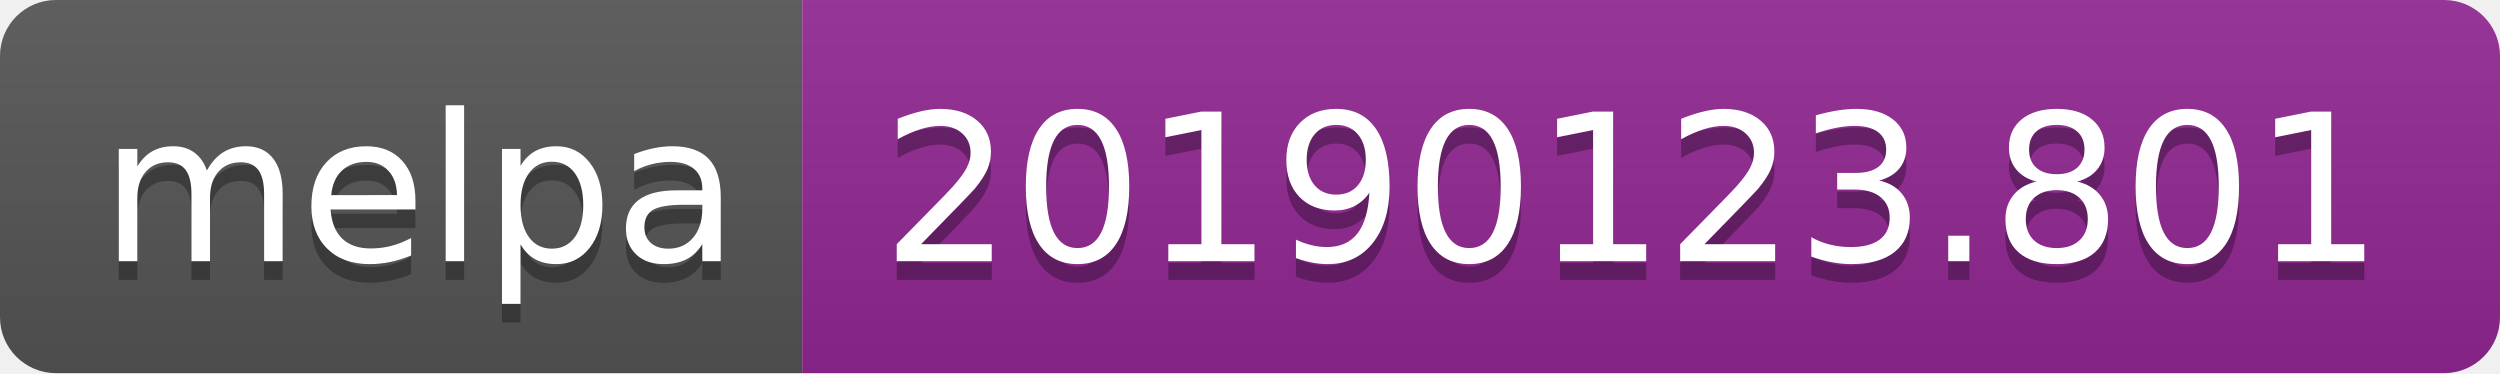
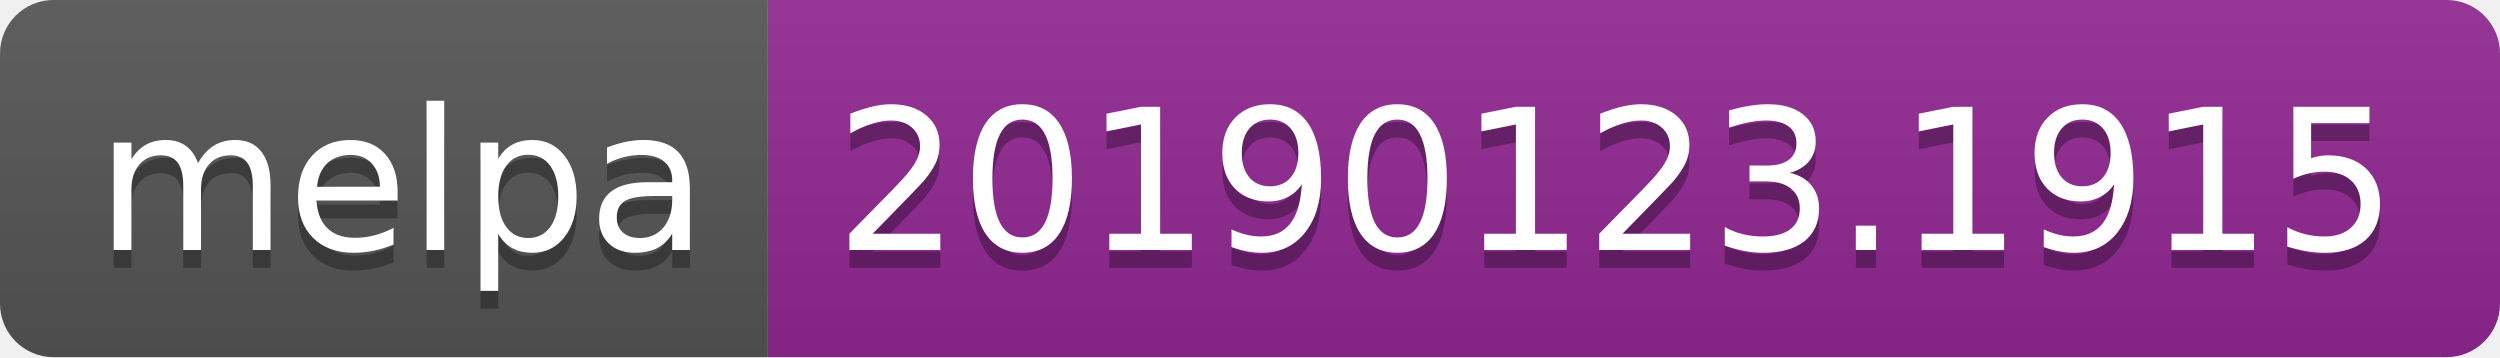
- <svg xmlns="http://www.w3.org/2000/svg" width="134" height="20">
+ <svg xmlns="http://www.w3.org/2000/svg" width="140" height="20">
  <linearGradient id="b" x2="0" y2="100%">
    <stop offset="0" stop-color="#bbb" stop-opacity=".1" />
    <stop offset="1" stop-opacity=".1" />
  </linearGradient>
  <clipPath id="a">
-     <rect width="134" height="20" rx="3" fill="#fff" />
+     <rect width="140" height="20" rx="3" fill="#fff" />
  </clipPath>
  <g clip-path="url(#a)">
    <path fill="#555" d="M0 0h43v20H0z" />
-     <path fill="#922793" d="M43 0h91v20H43z" />
-     <path fill="url(#b)" d="M0 0h134v20H0z" />
+     <path fill="#922793" d="M43 0h97v20H43z" />
+     <path fill="url(#b)" d="M0 0h140v20H0z" />
  </g>
  <g fill="#fff" text-anchor="middle" font-family="DejaVu Sans,Verdana,Geneva,sans-serif" font-size="110">
    <text x="225" y="150" fill="#010101" fill-opacity=".3" transform="scale(.1)" textLength="330">melpa</text>
    <text x="225" y="140" transform="scale(.1)" textLength="330">melpa</text>
-     <text x="875" y="150" fill="#010101" fill-opacity=".3" transform="scale(.1)" textLength="810">20190123.801</text>
-     <text x="875" y="140" transform="scale(.1)" textLength="810">20190123.801</text>
+     <text x="905" y="150" fill="#010101" fill-opacity=".3" transform="scale(.1)" textLength="870">20190123.1915</text>
+     <text x="905" y="140" transform="scale(.1)" textLength="870">20190123.1915</text>
  </g>
</svg>
